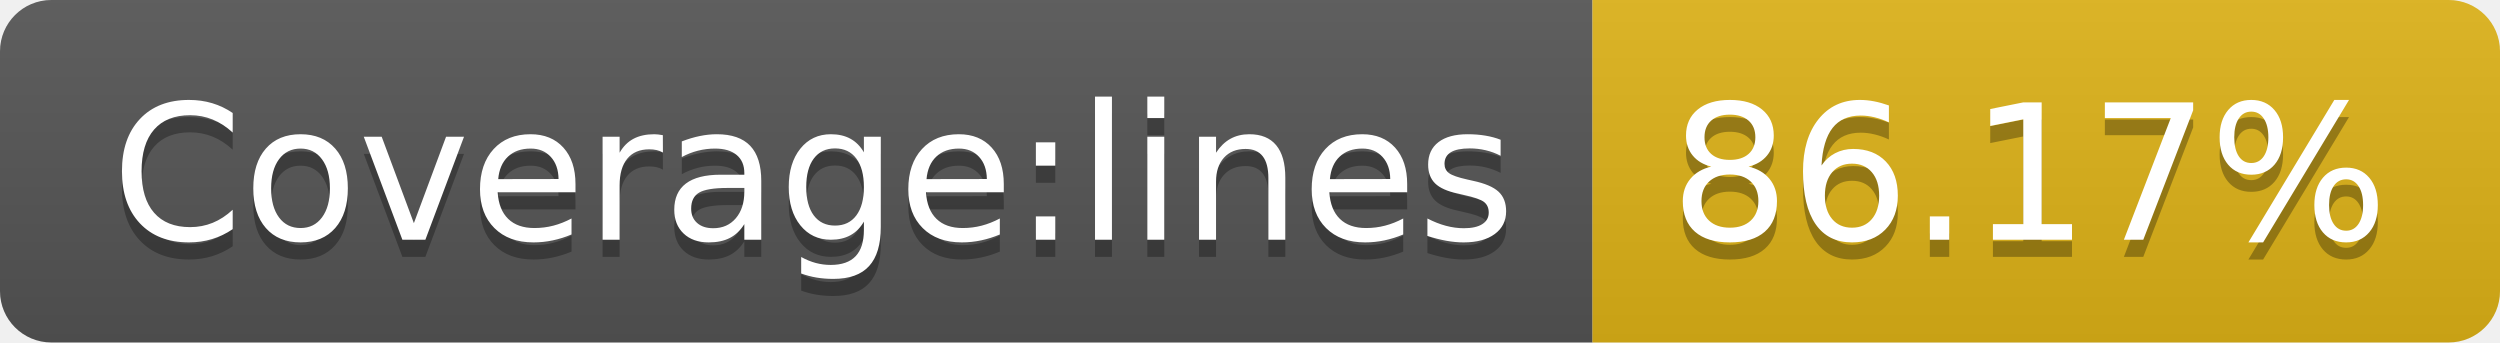
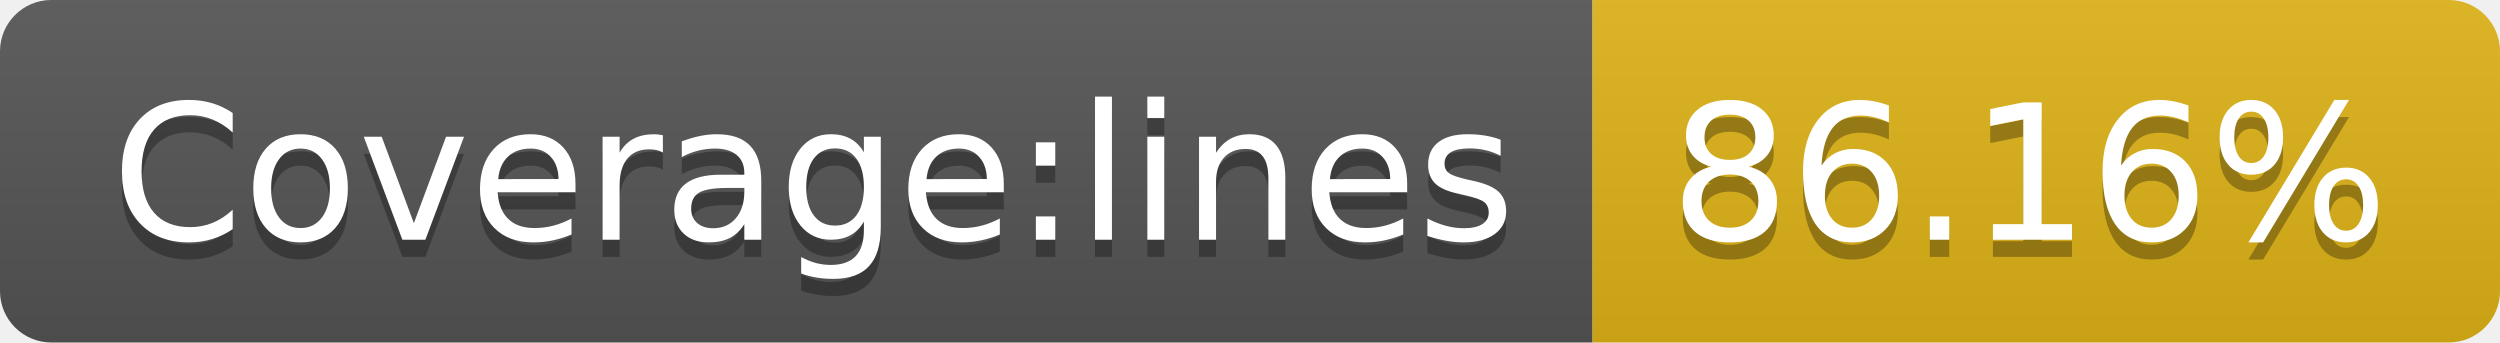
- <svg xmlns="http://www.w3.org/2000/svg" width="146" height="20" role="img" aria-label="Coverage:lines: 86.17%">
+ <svg xmlns="http://www.w3.org/2000/svg" width="146" height="20" role="img" aria-label="Coverage:lines: 86.16%">
  <linearGradient id="s" x2="0" y2="100%">
    <stop offset="0" stop-color="#bbb" stop-opacity=".1" />
    <stop offset="1" stop-opacity=".1" />
  </linearGradient>
  <clipPath id="r">
    <rect width="146" height="20" rx="3" fill="#fff" />
  </clipPath>
  <g clip-path="url(#r)">
    <rect width="93" height="20" fill="#555" />
    <rect x="93" width="53" height="20" fill="#dfb317" />
    <rect width="146" height="20" fill="url(#s)" />
  </g>
  <g fill="#fff" text-anchor="middle" font-family="Verdana,Geneva,DejaVu Sans,sans-serif" text-rendering="geometricPrecision" font-size="110">
    <text aria-hidden="true" x="475" y="150" fill="#010101" fill-opacity=".3" transform="scale(.1)" textLength="830">Coverage:lines</text>
    <text x="475" y="140" transform="scale(.1)" fill="#fff" textLength="830">Coverage:lines</text>
-     <text aria-hidden="true" x="1185" y="150" fill="#010101" fill-opacity=".3" transform="scale(.1)" textLength="430">86.17%</text>
-     <text x="1185" y="140" transform="scale(.1)" fill="#fff" textLength="430">86.17%</text>
+     <text aria-hidden="true" x="1185" y="150" fill="#010101" fill-opacity=".3" transform="scale(.1)" textLength="430">86.16%</text>
+     <text x="1185" y="140" transform="scale(.1)" fill="#fff" textLength="430">86.16%</text>
  </g>
</svg>
